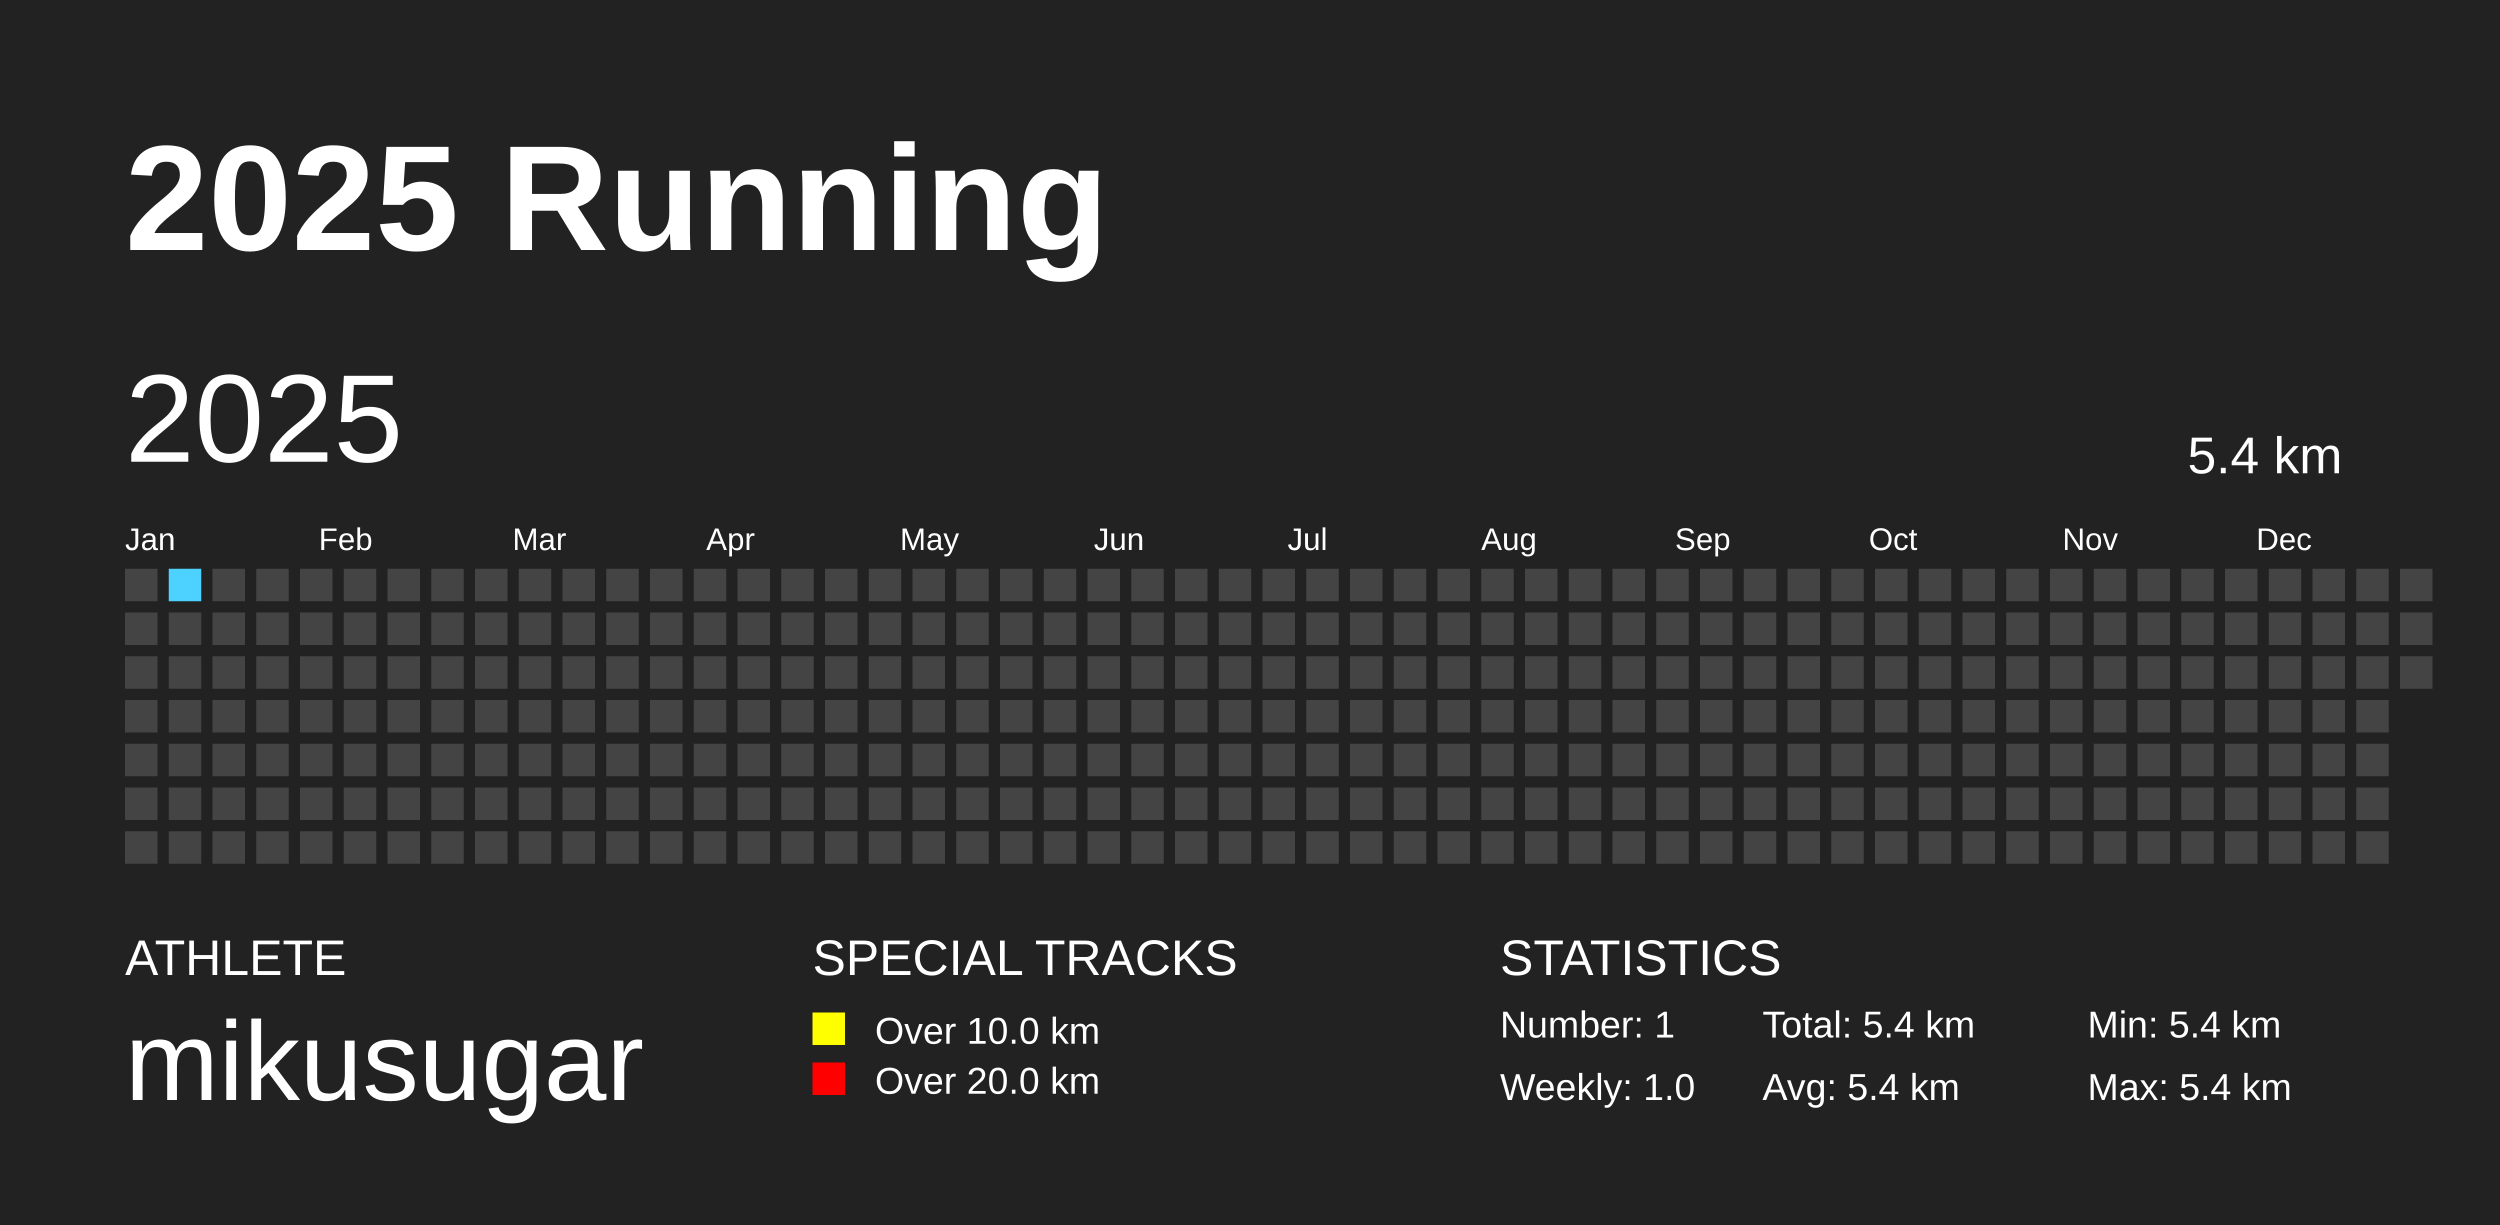
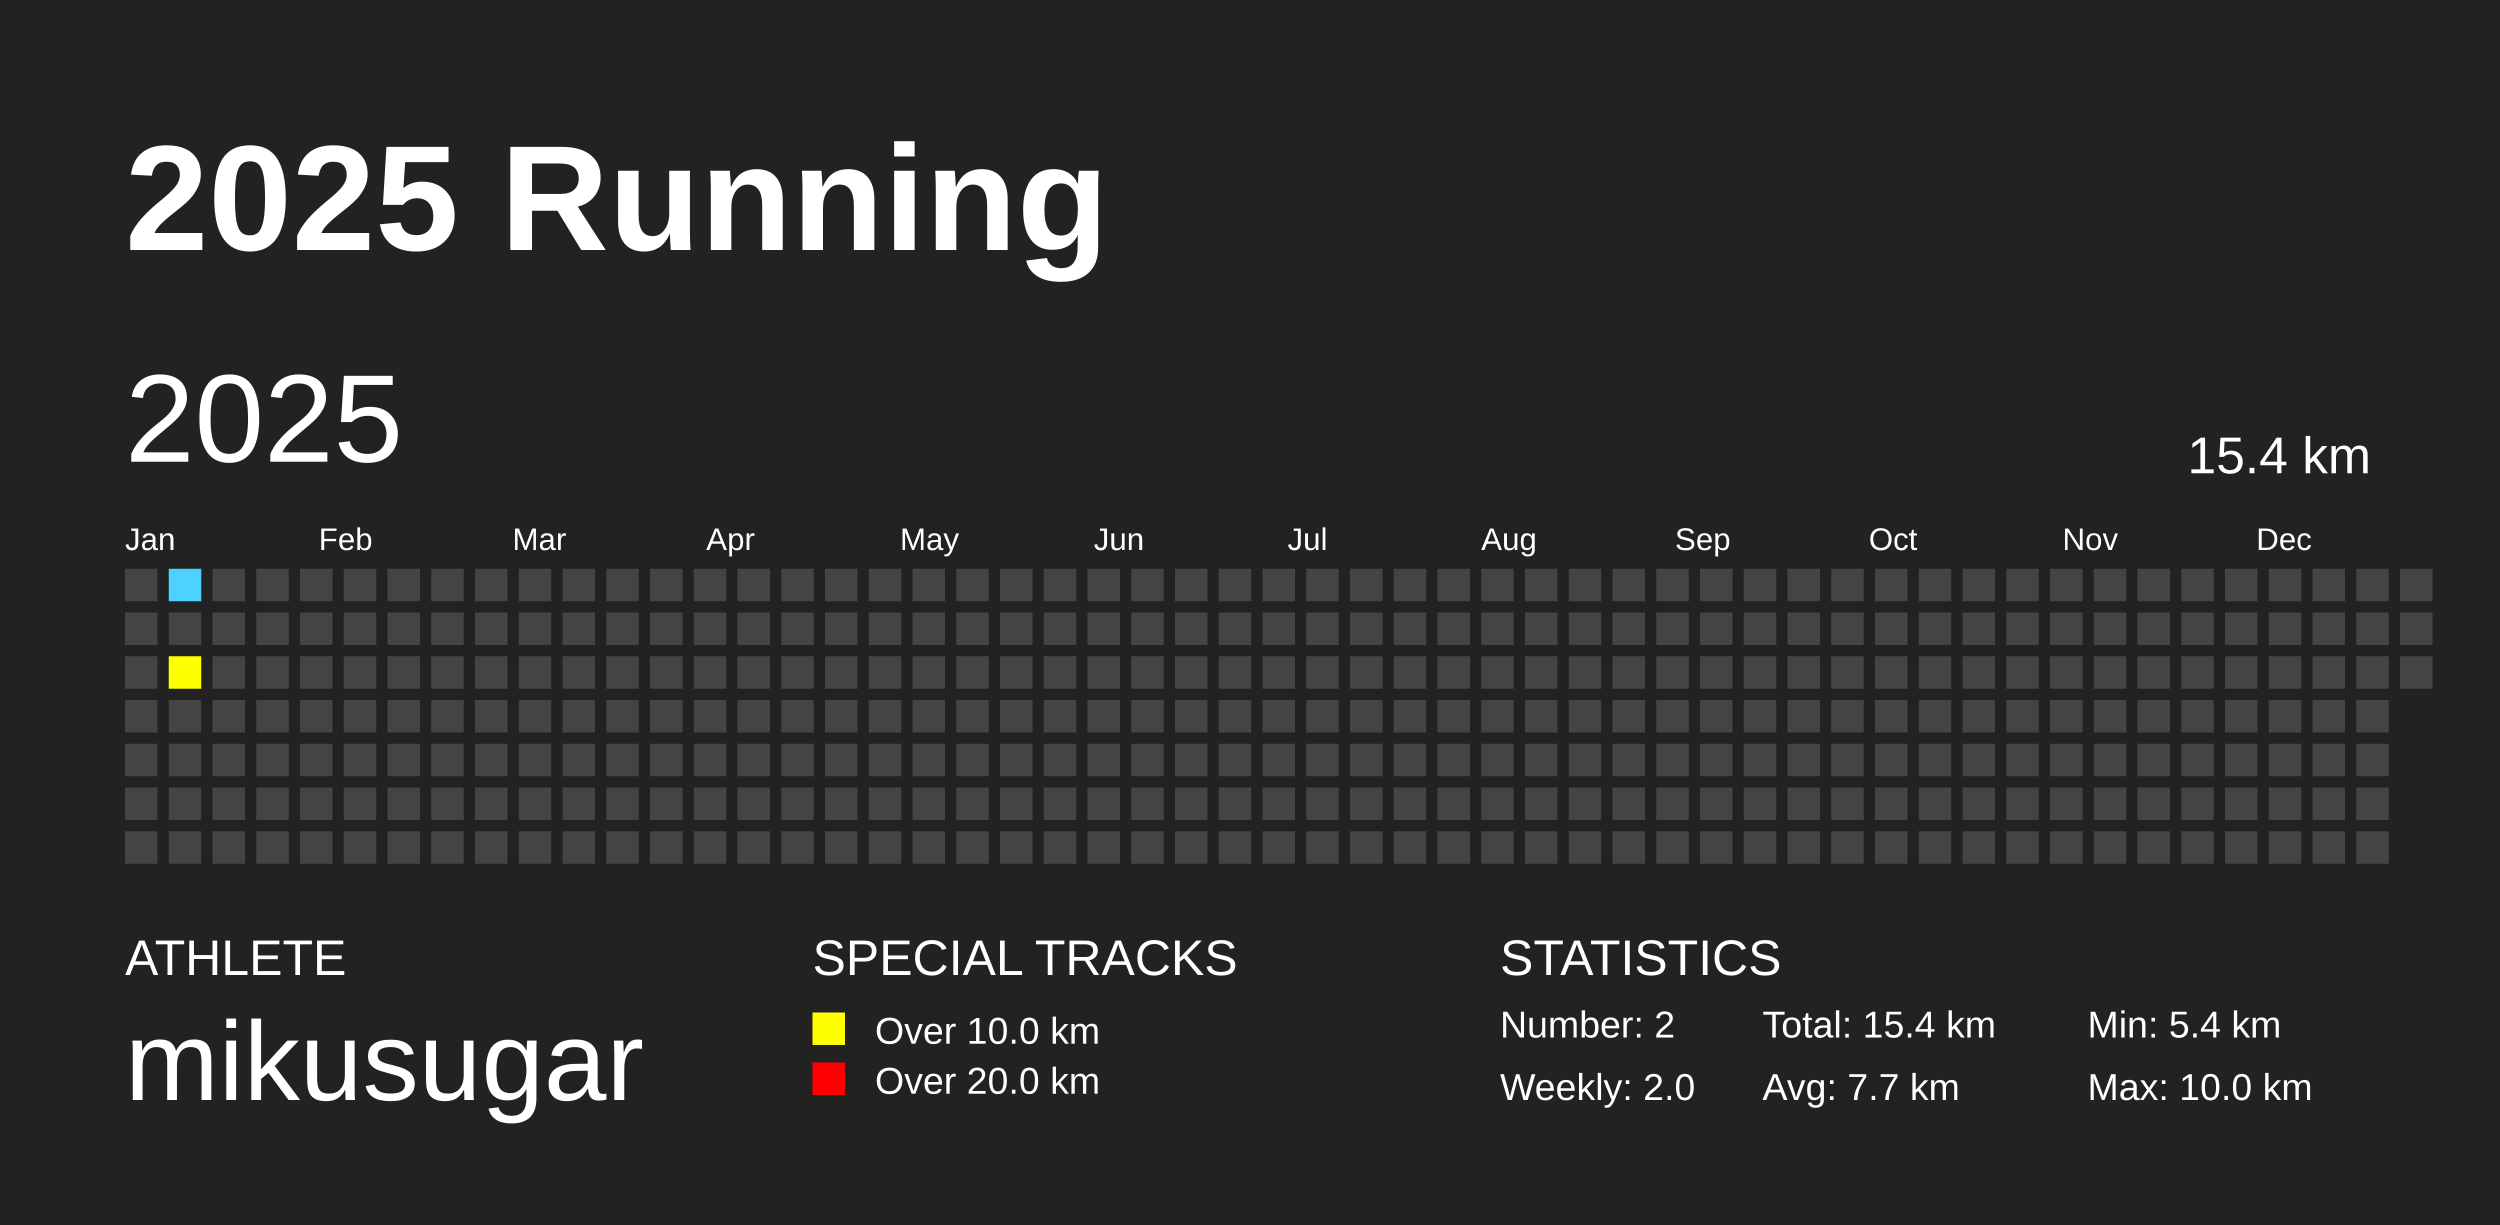
<svg xmlns="http://www.w3.org/2000/svg" baseProfile="full" height="98mm" version="1.1" viewBox="0,0,200,98" width="200mm">
  <defs />
  <rect fill="#222222" height="98" width="200" x="0" y="0" />
  <text fill="#FFFFFF" style="font-size:12px; font-family:Arial; font-weight:bold;" x="10" y="20">2025 Running</text>
  <text fill="#FFFFFF" style="font-size:4px; font-family:Arial" x="10" y="78">ATHLETE</text>
  <text fill="#FFFFFF" style="font-size:9px; font-family:Arial" x="10" y="88">mikusugar</text>
  <text fill="#FFFFFF" style="font-size:4px; font-family:Arial" x="65" y="78">SPECIAL TRACKS</text>
  <rect fill="yellow" height="2.6" width="2.6" x="65" y="81" />
  <text fill="#FFFFFF" style="font-size:3px; font-family:Arial" x="70" y="83.5">Over 10.0 km</text>
  <rect fill="red" height="2.6" width="2.6" x="65" y="85" />
  <text fill="#FFFFFF" style="font-size:3px; font-family:Arial" x="70" y="87.5">Over 20.0 km</text>
  <text fill="#FFFFFF" style="font-size:4px; font-family:Arial" x="120" y="78">STATISTICS</text>
-   <text fill="#FFFFFF" style="font-size:3px; font-family:Arial" x="120" y="83">Number: 1</text>
-   <text fill="#FFFFFF" style="font-size:3px; font-family:Arial" x="120" y="88">Weekly: 1.0</text>
-   <text fill="#FFFFFF" style="font-size:3px; font-family:Arial" x="141" y="83">Total: 5.4 km</text>
-   <text fill="#FFFFFF" style="font-size:3px; font-family:Arial" x="141" y="88">Avg: 5.4 km</text>
+   <text fill="#FFFFFF" style="font-size:3px; font-family:Arial" x="120" y="83">Number: 2</text>
+   <text fill="#FFFFFF" style="font-size:3px; font-family:Arial" x="120" y="88">Weekly: 2.0</text>
+   <text fill="#FFFFFF" style="font-size:3px; font-family:Arial" x="141" y="83">Total: 15.4 km</text>
+   <text fill="#FFFFFF" style="font-size:3px; font-family:Arial" x="141" y="88">Avg: 7.7 km</text>
  <text fill="#FFFFFF" style="font-size:3px; font-family:Arial" x="167" y="83">Min: 5.4 km</text>
-   <text fill="#FFFFFF" style="font-size:3px; font-family:Arial" x="167" y="88">Max: 5.4 km</text>
+   <text fill="#FFFFFF" style="font-size:3px; font-family:Arial" x="167" y="88">Max: 10.0 km</text>
  <text dominant-baseline="hanging" fill="#FFFFFF" style="font-size:10.0px; font-family:Arial;" x="10" y="30">2025</text>
-   <text dominant-baseline="hanging" fill="#FFFFFF" style="font-size:4.125px; font-family:Arial;" x="175" y="35">5.4 km</text>
+   <text dominant-baseline="hanging" fill="#FFFFFF" style="font-size:4.125px; font-family:Arial;" x="175" y="35">15.4 km</text>
  <text fill="#FFFFFF" style="font-size:2.5px; font-family:Arial" x="10.0" y="44">Jan</text>
  <text fill="#FFFFFF" style="font-size:2.5px; font-family:Arial" x="25.5" y="44">Feb</text>
  <text fill="#FFFFFF" style="font-size:2.5px; font-family:Arial" x="41.0" y="44">Mar</text>
  <text fill="#FFFFFF" style="font-size:2.5px; font-family:Arial" x="56.5" y="44">Apr</text>
  <text fill="#FFFFFF" style="font-size:2.5px; font-family:Arial" x="72.0" y="44">May</text>
  <text fill="#FFFFFF" style="font-size:2.5px; font-family:Arial" x="87.5" y="44">Jun</text>
  <text fill="#FFFFFF" style="font-size:2.5px; font-family:Arial" x="103.0" y="44">Jul</text>
  <text fill="#FFFFFF" style="font-size:2.5px; font-family:Arial" x="118.5" y="44">Aug</text>
  <text fill="#FFFFFF" style="font-size:2.5px; font-family:Arial" x="134.0" y="44">Sep</text>
  <text fill="#FFFFFF" style="font-size:2.5px; font-family:Arial" x="149.5" y="44">Oct</text>
  <text fill="#FFFFFF" style="font-size:2.5px; font-family:Arial" x="165.0" y="44">Nov</text>
  <text fill="#FFFFFF" style="font-size:2.5px; font-family:Arial" x="180.5" y="44">Dec</text>
  <rect fill="#444444" height="2.6" width="2.6" x="10.0" y="45.5" />
  <rect fill="#444444" height="2.6" width="2.6" x="10.0" y="49.0" />
  <rect fill="#444444" height="2.6" width="2.6" x="10.0" y="52.5" />
  <rect fill="#444444" height="2.6" width="2.6" x="10.0" y="56.0" />
  <rect fill="#444444" height="2.6" width="2.6" x="10.0" y="59.5" />
  <rect fill="#444444" height="2.6" width="2.6" x="10.0" y="63.0" />
  <rect fill="#444444" height="2.6" width="2.6" x="10.0" y="66.5" />
  <rect fill="#4DD2FF" height="2.6" width="2.6" x="13.5" y="45.5" />
  <rect fill="#444444" height="2.6" width="2.6" x="13.5" y="49.0" />
-   <rect fill="#444444" height="2.6" width="2.6" x="13.5" y="52.5" />
+   <rect fill="yellow" height="2.6" width="2.6" x="13.5" y="52.5" />
  <rect fill="#444444" height="2.6" width="2.6" x="13.5" y="56.0" />
  <rect fill="#444444" height="2.6" width="2.6" x="13.5" y="59.5" />
  <rect fill="#444444" height="2.6" width="2.6" x="13.5" y="63.0" />
  <rect fill="#444444" height="2.6" width="2.6" x="13.5" y="66.5" />
  <rect fill="#444444" height="2.6" width="2.6" x="17.0" y="45.5" />
  <rect fill="#444444" height="2.6" width="2.6" x="17.0" y="49.0" />
  <rect fill="#444444" height="2.6" width="2.6" x="17.0" y="52.5" />
  <rect fill="#444444" height="2.6" width="2.6" x="17.0" y="56.0" />
  <rect fill="#444444" height="2.6" width="2.6" x="17.0" y="59.5" />
  <rect fill="#444444" height="2.6" width="2.6" x="17.0" y="63.0" />
  <rect fill="#444444" height="2.6" width="2.6" x="17.0" y="66.5" />
  <rect fill="#444444" height="2.6" width="2.6" x="20.5" y="45.5" />
  <rect fill="#444444" height="2.6" width="2.6" x="20.5" y="49.0" />
  <rect fill="#444444" height="2.6" width="2.6" x="20.5" y="52.5" />
  <rect fill="#444444" height="2.6" width="2.6" x="20.5" y="56.0" />
  <rect fill="#444444" height="2.6" width="2.6" x="20.5" y="59.5" />
  <rect fill="#444444" height="2.6" width="2.6" x="20.5" y="63.0" />
  <rect fill="#444444" height="2.6" width="2.6" x="20.5" y="66.5" />
  <rect fill="#444444" height="2.6" width="2.6" x="24.0" y="45.5" />
  <rect fill="#444444" height="2.6" width="2.6" x="24.0" y="49.0" />
  <rect fill="#444444" height="2.6" width="2.6" x="24.0" y="52.5" />
  <rect fill="#444444" height="2.6" width="2.6" x="24.0" y="56.0" />
  <rect fill="#444444" height="2.6" width="2.6" x="24.0" y="59.5" />
  <rect fill="#444444" height="2.6" width="2.6" x="24.0" y="63.0" />
  <rect fill="#444444" height="2.6" width="2.6" x="24.0" y="66.5" />
  <rect fill="#444444" height="2.6" width="2.6" x="27.5" y="45.5" />
  <rect fill="#444444" height="2.6" width="2.6" x="27.5" y="49.0" />
  <rect fill="#444444" height="2.6" width="2.6" x="27.5" y="52.5" />
  <rect fill="#444444" height="2.6" width="2.6" x="27.5" y="56.0" />
  <rect fill="#444444" height="2.6" width="2.6" x="27.5" y="59.5" />
  <rect fill="#444444" height="2.6" width="2.6" x="27.5" y="63.0" />
  <rect fill="#444444" height="2.6" width="2.6" x="27.5" y="66.5" />
  <rect fill="#444444" height="2.6" width="2.6" x="31.0" y="45.5" />
  <rect fill="#444444" height="2.6" width="2.6" x="31.0" y="49.0" />
  <rect fill="#444444" height="2.6" width="2.6" x="31.0" y="52.5" />
  <rect fill="#444444" height="2.6" width="2.6" x="31.0" y="56.0" />
  <rect fill="#444444" height="2.6" width="2.6" x="31.0" y="59.5" />
  <rect fill="#444444" height="2.6" width="2.6" x="31.0" y="63.0" />
  <rect fill="#444444" height="2.6" width="2.6" x="31.0" y="66.5" />
  <rect fill="#444444" height="2.6" width="2.6" x="34.5" y="45.5" />
  <rect fill="#444444" height="2.6" width="2.6" x="34.5" y="49.0" />
  <rect fill="#444444" height="2.6" width="2.6" x="34.5" y="52.5" />
  <rect fill="#444444" height="2.6" width="2.6" x="34.5" y="56.0" />
  <rect fill="#444444" height="2.6" width="2.6" x="34.5" y="59.5" />
  <rect fill="#444444" height="2.6" width="2.6" x="34.5" y="63.0" />
  <rect fill="#444444" height="2.6" width="2.6" x="34.5" y="66.5" />
  <rect fill="#444444" height="2.6" width="2.6" x="38.0" y="45.5" />
  <rect fill="#444444" height="2.6" width="2.6" x="38.0" y="49.0" />
  <rect fill="#444444" height="2.6" width="2.6" x="38.0" y="52.5" />
  <rect fill="#444444" height="2.6" width="2.6" x="38.0" y="56.0" />
  <rect fill="#444444" height="2.6" width="2.6" x="38.0" y="59.5" />
  <rect fill="#444444" height="2.6" width="2.6" x="38.0" y="63.0" />
  <rect fill="#444444" height="2.6" width="2.6" x="38.0" y="66.5" />
  <rect fill="#444444" height="2.6" width="2.6" x="41.5" y="45.5" />
  <rect fill="#444444" height="2.6" width="2.6" x="41.5" y="49.0" />
  <rect fill="#444444" height="2.6" width="2.6" x="41.5" y="52.5" />
  <rect fill="#444444" height="2.6" width="2.6" x="41.5" y="56.0" />
  <rect fill="#444444" height="2.6" width="2.6" x="41.5" y="59.5" />
  <rect fill="#444444" height="2.6" width="2.6" x="41.5" y="63.0" />
  <rect fill="#444444" height="2.6" width="2.6" x="41.5" y="66.5" />
  <rect fill="#444444" height="2.6" width="2.6" x="45.0" y="45.5" />
  <rect fill="#444444" height="2.6" width="2.6" x="45.0" y="49.0" />
  <rect fill="#444444" height="2.6" width="2.6" x="45.0" y="52.5" />
  <rect fill="#444444" height="2.6" width="2.6" x="45.0" y="56.0" />
  <rect fill="#444444" height="2.6" width="2.6" x="45.0" y="59.5" />
  <rect fill="#444444" height="2.6" width="2.6" x="45.0" y="63.0" />
  <rect fill="#444444" height="2.6" width="2.6" x="45.0" y="66.5" />
  <rect fill="#444444" height="2.6" width="2.6" x="48.5" y="45.5" />
  <rect fill="#444444" height="2.6" width="2.6" x="48.5" y="49.0" />
  <rect fill="#444444" height="2.6" width="2.6" x="48.5" y="52.5" />
  <rect fill="#444444" height="2.6" width="2.6" x="48.5" y="56.0" />
  <rect fill="#444444" height="2.6" width="2.6" x="48.5" y="59.5" />
  <rect fill="#444444" height="2.6" width="2.6" x="48.5" y="63.0" />
  <rect fill="#444444" height="2.6" width="2.6" x="48.5" y="66.5" />
  <rect fill="#444444" height="2.6" width="2.6" x="52.0" y="45.5" />
  <rect fill="#444444" height="2.6" width="2.6" x="52.0" y="49.0" />
  <rect fill="#444444" height="2.6" width="2.6" x="52.0" y="52.5" />
  <rect fill="#444444" height="2.6" width="2.6" x="52.0" y="56.0" />
  <rect fill="#444444" height="2.6" width="2.6" x="52.0" y="59.5" />
  <rect fill="#444444" height="2.6" width="2.6" x="52.0" y="63.0" />
  <rect fill="#444444" height="2.6" width="2.6" x="52.0" y="66.5" />
  <rect fill="#444444" height="2.6" width="2.6" x="55.5" y="45.5" />
  <rect fill="#444444" height="2.6" width="2.6" x="55.5" y="49.0" />
  <rect fill="#444444" height="2.6" width="2.6" x="55.5" y="52.5" />
  <rect fill="#444444" height="2.6" width="2.6" x="55.5" y="56.0" />
  <rect fill="#444444" height="2.6" width="2.6" x="55.5" y="59.5" />
  <rect fill="#444444" height="2.6" width="2.6" x="55.5" y="63.0" />
  <rect fill="#444444" height="2.6" width="2.6" x="55.5" y="66.5" />
  <rect fill="#444444" height="2.6" width="2.6" x="59.0" y="45.5" />
  <rect fill="#444444" height="2.6" width="2.6" x="59.0" y="49.0" />
  <rect fill="#444444" height="2.6" width="2.6" x="59.0" y="52.5" />
  <rect fill="#444444" height="2.6" width="2.6" x="59.0" y="56.0" />
  <rect fill="#444444" height="2.6" width="2.6" x="59.0" y="59.5" />
  <rect fill="#444444" height="2.6" width="2.6" x="59.0" y="63.0" />
  <rect fill="#444444" height="2.6" width="2.6" x="59.0" y="66.5" />
  <rect fill="#444444" height="2.6" width="2.6" x="62.5" y="45.5" />
  <rect fill="#444444" height="2.6" width="2.6" x="62.5" y="49.0" />
  <rect fill="#444444" height="2.6" width="2.6" x="62.5" y="52.5" />
  <rect fill="#444444" height="2.6" width="2.6" x="62.5" y="56.0" />
  <rect fill="#444444" height="2.6" width="2.6" x="62.5" y="59.5" />
  <rect fill="#444444" height="2.6" width="2.6" x="62.5" y="63.0" />
  <rect fill="#444444" height="2.6" width="2.6" x="62.5" y="66.5" />
  <rect fill="#444444" height="2.6" width="2.6" x="66.0" y="45.5" />
  <rect fill="#444444" height="2.6" width="2.6" x="66.0" y="49.0" />
  <rect fill="#444444" height="2.6" width="2.6" x="66.0" y="52.5" />
  <rect fill="#444444" height="2.6" width="2.6" x="66.0" y="56.0" />
  <rect fill="#444444" height="2.6" width="2.6" x="66.0" y="59.5" />
  <rect fill="#444444" height="2.6" width="2.6" x="66.0" y="63.0" />
  <rect fill="#444444" height="2.6" width="2.6" x="66.0" y="66.5" />
  <rect fill="#444444" height="2.6" width="2.6" x="69.5" y="45.5" />
  <rect fill="#444444" height="2.6" width="2.6" x="69.5" y="49.0" />
  <rect fill="#444444" height="2.6" width="2.6" x="69.5" y="52.5" />
  <rect fill="#444444" height="2.6" width="2.6" x="69.5" y="56.0" />
  <rect fill="#444444" height="2.6" width="2.6" x="69.5" y="59.5" />
  <rect fill="#444444" height="2.6" width="2.6" x="69.5" y="63.0" />
  <rect fill="#444444" height="2.6" width="2.6" x="69.5" y="66.5" />
  <rect fill="#444444" height="2.6" width="2.6" x="73.0" y="45.5" />
  <rect fill="#444444" height="2.6" width="2.6" x="73.0" y="49.0" />
  <rect fill="#444444" height="2.6" width="2.6" x="73.0" y="52.5" />
  <rect fill="#444444" height="2.6" width="2.6" x="73.0" y="56.0" />
  <rect fill="#444444" height="2.6" width="2.6" x="73.0" y="59.5" />
  <rect fill="#444444" height="2.6" width="2.6" x="73.0" y="63.0" />
  <rect fill="#444444" height="2.6" width="2.6" x="73.0" y="66.5" />
  <rect fill="#444444" height="2.6" width="2.6" x="76.5" y="45.5" />
  <rect fill="#444444" height="2.6" width="2.6" x="76.5" y="49.0" />
  <rect fill="#444444" height="2.6" width="2.6" x="76.5" y="52.5" />
  <rect fill="#444444" height="2.6" width="2.6" x="76.5" y="56.0" />
  <rect fill="#444444" height="2.6" width="2.6" x="76.5" y="59.5" />
  <rect fill="#444444" height="2.6" width="2.6" x="76.5" y="63.0" />
  <rect fill="#444444" height="2.6" width="2.6" x="76.5" y="66.5" />
  <rect fill="#444444" height="2.6" width="2.6" x="80.0" y="45.5" />
  <rect fill="#444444" height="2.6" width="2.6" x="80.0" y="49.0" />
  <rect fill="#444444" height="2.6" width="2.6" x="80.0" y="52.5" />
  <rect fill="#444444" height="2.6" width="2.6" x="80.0" y="56.0" />
  <rect fill="#444444" height="2.6" width="2.6" x="80.0" y="59.5" />
  <rect fill="#444444" height="2.6" width="2.6" x="80.0" y="63.0" />
  <rect fill="#444444" height="2.6" width="2.6" x="80.0" y="66.5" />
  <rect fill="#444444" height="2.6" width="2.6" x="83.5" y="45.5" />
  <rect fill="#444444" height="2.6" width="2.6" x="83.5" y="49.0" />
  <rect fill="#444444" height="2.6" width="2.6" x="83.5" y="52.5" />
  <rect fill="#444444" height="2.6" width="2.6" x="83.5" y="56.0" />
  <rect fill="#444444" height="2.6" width="2.6" x="83.5" y="59.5" />
  <rect fill="#444444" height="2.6" width="2.6" x="83.5" y="63.0" />
  <rect fill="#444444" height="2.6" width="2.6" x="83.5" y="66.5" />
  <rect fill="#444444" height="2.6" width="2.6" x="87.0" y="45.5" />
  <rect fill="#444444" height="2.6" width="2.6" x="87.0" y="49.0" />
  <rect fill="#444444" height="2.6" width="2.6" x="87.0" y="52.5" />
  <rect fill="#444444" height="2.6" width="2.6" x="87.0" y="56.0" />
  <rect fill="#444444" height="2.6" width="2.6" x="87.0" y="59.5" />
  <rect fill="#444444" height="2.6" width="2.6" x="87.0" y="63.0" />
  <rect fill="#444444" height="2.6" width="2.6" x="87.0" y="66.5" />
  <rect fill="#444444" height="2.6" width="2.6" x="90.5" y="45.5" />
  <rect fill="#444444" height="2.6" width="2.6" x="90.5" y="49.0" />
  <rect fill="#444444" height="2.6" width="2.6" x="90.5" y="52.5" />
  <rect fill="#444444" height="2.6" width="2.6" x="90.5" y="56.0" />
  <rect fill="#444444" height="2.6" width="2.6" x="90.5" y="59.5" />
  <rect fill="#444444" height="2.6" width="2.6" x="90.5" y="63.0" />
  <rect fill="#444444" height="2.6" width="2.6" x="90.5" y="66.5" />
  <rect fill="#444444" height="2.6" width="2.6" x="94.0" y="45.5" />
  <rect fill="#444444" height="2.6" width="2.6" x="94.0" y="49.0" />
  <rect fill="#444444" height="2.6" width="2.6" x="94.0" y="52.5" />
  <rect fill="#444444" height="2.6" width="2.6" x="94.0" y="56.0" />
  <rect fill="#444444" height="2.6" width="2.6" x="94.0" y="59.5" />
  <rect fill="#444444" height="2.6" width="2.6" x="94.0" y="63.0" />
  <rect fill="#444444" height="2.6" width="2.6" x="94.0" y="66.5" />
  <rect fill="#444444" height="2.6" width="2.6" x="97.5" y="45.5" />
  <rect fill="#444444" height="2.6" width="2.6" x="97.5" y="49.0" />
  <rect fill="#444444" height="2.6" width="2.6" x="97.5" y="52.5" />
  <rect fill="#444444" height="2.6" width="2.6" x="97.5" y="56.0" />
  <rect fill="#444444" height="2.6" width="2.6" x="97.5" y="59.5" />
  <rect fill="#444444" height="2.6" width="2.6" x="97.5" y="63.0" />
  <rect fill="#444444" height="2.6" width="2.6" x="97.5" y="66.5" />
  <rect fill="#444444" height="2.6" width="2.6" x="101.0" y="45.5" />
  <rect fill="#444444" height="2.6" width="2.6" x="101.0" y="49.0" />
  <rect fill="#444444" height="2.6" width="2.6" x="101.0" y="52.5" />
  <rect fill="#444444" height="2.6" width="2.6" x="101.0" y="56.0" />
  <rect fill="#444444" height="2.6" width="2.6" x="101.0" y="59.5" />
  <rect fill="#444444" height="2.6" width="2.6" x="101.0" y="63.0" />
  <rect fill="#444444" height="2.6" width="2.6" x="101.0" y="66.5" />
  <rect fill="#444444" height="2.6" width="2.6" x="104.5" y="45.5" />
  <rect fill="#444444" height="2.6" width="2.6" x="104.5" y="49.0" />
  <rect fill="#444444" height="2.6" width="2.6" x="104.5" y="52.5" />
  <rect fill="#444444" height="2.6" width="2.6" x="104.5" y="56.0" />
  <rect fill="#444444" height="2.6" width="2.6" x="104.5" y="59.5" />
  <rect fill="#444444" height="2.6" width="2.6" x="104.5" y="63.0" />
  <rect fill="#444444" height="2.6" width="2.6" x="104.5" y="66.5" />
  <rect fill="#444444" height="2.6" width="2.6" x="108.0" y="45.5" />
  <rect fill="#444444" height="2.6" width="2.6" x="108.0" y="49.0" />
  <rect fill="#444444" height="2.6" width="2.6" x="108.0" y="52.5" />
  <rect fill="#444444" height="2.6" width="2.6" x="108.0" y="56.0" />
  <rect fill="#444444" height="2.6" width="2.6" x="108.0" y="59.5" />
  <rect fill="#444444" height="2.6" width="2.6" x="108.0" y="63.0" />
  <rect fill="#444444" height="2.6" width="2.6" x="108.0" y="66.5" />
  <rect fill="#444444" height="2.6" width="2.6" x="111.5" y="45.5" />
  <rect fill="#444444" height="2.6" width="2.6" x="111.5" y="49.0" />
  <rect fill="#444444" height="2.6" width="2.6" x="111.5" y="52.5" />
  <rect fill="#444444" height="2.6" width="2.6" x="111.5" y="56.0" />
  <rect fill="#444444" height="2.6" width="2.6" x="111.5" y="59.5" />
  <rect fill="#444444" height="2.6" width="2.6" x="111.5" y="63.0" />
  <rect fill="#444444" height="2.6" width="2.6" x="111.5" y="66.5" />
  <rect fill="#444444" height="2.6" width="2.6" x="115.0" y="45.5" />
  <rect fill="#444444" height="2.6" width="2.6" x="115.0" y="49.0" />
  <rect fill="#444444" height="2.6" width="2.6" x="115.0" y="52.5" />
  <rect fill="#444444" height="2.6" width="2.6" x="115.0" y="56.0" />
  <rect fill="#444444" height="2.6" width="2.6" x="115.0" y="59.5" />
  <rect fill="#444444" height="2.6" width="2.6" x="115.0" y="63.0" />
  <rect fill="#444444" height="2.6" width="2.6" x="115.0" y="66.5" />
  <rect fill="#444444" height="2.6" width="2.6" x="118.5" y="45.5" />
  <rect fill="#444444" height="2.6" width="2.6" x="118.5" y="49.0" />
  <rect fill="#444444" height="2.6" width="2.6" x="118.5" y="52.5" />
  <rect fill="#444444" height="2.6" width="2.6" x="118.5" y="56.0" />
  <rect fill="#444444" height="2.6" width="2.6" x="118.5" y="59.5" />
  <rect fill="#444444" height="2.6" width="2.6" x="118.5" y="63.0" />
  <rect fill="#444444" height="2.6" width="2.6" x="118.5" y="66.5" />
  <rect fill="#444444" height="2.6" width="2.6" x="122.0" y="45.5" />
  <rect fill="#444444" height="2.6" width="2.6" x="122.0" y="49.0" />
  <rect fill="#444444" height="2.6" width="2.6" x="122.0" y="52.5" />
  <rect fill="#444444" height="2.6" width="2.6" x="122.0" y="56.0" />
  <rect fill="#444444" height="2.6" width="2.6" x="122.0" y="59.5" />
  <rect fill="#444444" height="2.6" width="2.6" x="122.0" y="63.0" />
  <rect fill="#444444" height="2.6" width="2.6" x="122.0" y="66.5" />
  <rect fill="#444444" height="2.6" width="2.6" x="125.5" y="45.5" />
  <rect fill="#444444" height="2.6" width="2.6" x="125.5" y="49.0" />
  <rect fill="#444444" height="2.6" width="2.6" x="125.5" y="52.5" />
  <rect fill="#444444" height="2.6" width="2.6" x="125.5" y="56.0" />
  <rect fill="#444444" height="2.6" width="2.6" x="125.5" y="59.5" />
  <rect fill="#444444" height="2.6" width="2.6" x="125.5" y="63.0" />
  <rect fill="#444444" height="2.6" width="2.6" x="125.5" y="66.5" />
  <rect fill="#444444" height="2.6" width="2.6" x="129.0" y="45.5" />
  <rect fill="#444444" height="2.6" width="2.6" x="129.0" y="49.0" />
  <rect fill="#444444" height="2.6" width="2.6" x="129.0" y="52.5" />
  <rect fill="#444444" height="2.6" width="2.6" x="129.0" y="56.0" />
  <rect fill="#444444" height="2.6" width="2.6" x="129.0" y="59.5" />
  <rect fill="#444444" height="2.6" width="2.6" x="129.0" y="63.0" />
  <rect fill="#444444" height="2.6" width="2.6" x="129.0" y="66.5" />
  <rect fill="#444444" height="2.6" width="2.6" x="132.5" y="45.5" />
  <rect fill="#444444" height="2.6" width="2.6" x="132.5" y="49.0" />
  <rect fill="#444444" height="2.6" width="2.6" x="132.5" y="52.5" />
  <rect fill="#444444" height="2.6" width="2.6" x="132.5" y="56.0" />
  <rect fill="#444444" height="2.6" width="2.6" x="132.5" y="59.5" />
  <rect fill="#444444" height="2.6" width="2.6" x="132.5" y="63.0" />
  <rect fill="#444444" height="2.6" width="2.6" x="132.5" y="66.5" />
  <rect fill="#444444" height="2.6" width="2.6" x="136.0" y="45.5" />
  <rect fill="#444444" height="2.6" width="2.6" x="136.0" y="49.0" />
  <rect fill="#444444" height="2.6" width="2.6" x="136.0" y="52.5" />
  <rect fill="#444444" height="2.6" width="2.6" x="136.0" y="56.0" />
  <rect fill="#444444" height="2.6" width="2.6" x="136.0" y="59.5" />
  <rect fill="#444444" height="2.6" width="2.6" x="136.0" y="63.0" />
  <rect fill="#444444" height="2.6" width="2.6" x="136.0" y="66.5" />
  <rect fill="#444444" height="2.6" width="2.6" x="139.5" y="45.5" />
  <rect fill="#444444" height="2.6" width="2.6" x="139.5" y="49.0" />
  <rect fill="#444444" height="2.6" width="2.6" x="139.5" y="52.5" />
  <rect fill="#444444" height="2.6" width="2.6" x="139.5" y="56.0" />
  <rect fill="#444444" height="2.6" width="2.6" x="139.5" y="59.5" />
  <rect fill="#444444" height="2.6" width="2.6" x="139.5" y="63.0" />
  <rect fill="#444444" height="2.6" width="2.6" x="139.5" y="66.5" />
  <rect fill="#444444" height="2.6" width="2.6" x="143.0" y="45.5" />
  <rect fill="#444444" height="2.6" width="2.6" x="143.0" y="49.0" />
  <rect fill="#444444" height="2.6" width="2.6" x="143.0" y="52.5" />
  <rect fill="#444444" height="2.6" width="2.6" x="143.0" y="56.0" />
  <rect fill="#444444" height="2.6" width="2.6" x="143.0" y="59.5" />
  <rect fill="#444444" height="2.6" width="2.6" x="143.0" y="63.0" />
  <rect fill="#444444" height="2.6" width="2.6" x="143.0" y="66.5" />
  <rect fill="#444444" height="2.6" width="2.6" x="146.5" y="45.5" />
  <rect fill="#444444" height="2.6" width="2.6" x="146.5" y="49.0" />
  <rect fill="#444444" height="2.6" width="2.6" x="146.5" y="52.5" />
  <rect fill="#444444" height="2.6" width="2.6" x="146.5" y="56.0" />
  <rect fill="#444444" height="2.6" width="2.6" x="146.5" y="59.5" />
  <rect fill="#444444" height="2.6" width="2.6" x="146.5" y="63.0" />
  <rect fill="#444444" height="2.6" width="2.6" x="146.5" y="66.5" />
  <rect fill="#444444" height="2.6" width="2.6" x="150.0" y="45.5" />
  <rect fill="#444444" height="2.6" width="2.6" x="150.0" y="49.0" />
  <rect fill="#444444" height="2.6" width="2.6" x="150.0" y="52.5" />
  <rect fill="#444444" height="2.6" width="2.6" x="150.0" y="56.0" />
  <rect fill="#444444" height="2.6" width="2.6" x="150.0" y="59.5" />
  <rect fill="#444444" height="2.6" width="2.6" x="150.0" y="63.0" />
  <rect fill="#444444" height="2.6" width="2.6" x="150.0" y="66.5" />
  <rect fill="#444444" height="2.6" width="2.6" x="153.5" y="45.5" />
  <rect fill="#444444" height="2.6" width="2.6" x="153.5" y="49.0" />
  <rect fill="#444444" height="2.6" width="2.6" x="153.5" y="52.5" />
  <rect fill="#444444" height="2.6" width="2.6" x="153.5" y="56.0" />
  <rect fill="#444444" height="2.6" width="2.6" x="153.5" y="59.5" />
  <rect fill="#444444" height="2.6" width="2.6" x="153.5" y="63.0" />
  <rect fill="#444444" height="2.6" width="2.6" x="153.5" y="66.5" />
  <rect fill="#444444" height="2.6" width="2.6" x="157.0" y="45.5" />
  <rect fill="#444444" height="2.6" width="2.6" x="157.0" y="49.0" />
  <rect fill="#444444" height="2.6" width="2.6" x="157.0" y="52.5" />
  <rect fill="#444444" height="2.6" width="2.6" x="157.0" y="56.0" />
  <rect fill="#444444" height="2.6" width="2.6" x="157.0" y="59.5" />
  <rect fill="#444444" height="2.6" width="2.6" x="157.0" y="63.0" />
  <rect fill="#444444" height="2.6" width="2.6" x="157.0" y="66.5" />
  <rect fill="#444444" height="2.6" width="2.6" x="160.5" y="45.5" />
  <rect fill="#444444" height="2.6" width="2.6" x="160.5" y="49.0" />
  <rect fill="#444444" height="2.6" width="2.6" x="160.5" y="52.5" />
  <rect fill="#444444" height="2.6" width="2.6" x="160.5" y="56.0" />
  <rect fill="#444444" height="2.6" width="2.6" x="160.5" y="59.5" />
  <rect fill="#444444" height="2.6" width="2.6" x="160.5" y="63.0" />
  <rect fill="#444444" height="2.6" width="2.6" x="160.5" y="66.5" />
  <rect fill="#444444" height="2.6" width="2.6" x="164.0" y="45.5" />
  <rect fill="#444444" height="2.6" width="2.6" x="164.0" y="49.0" />
  <rect fill="#444444" height="2.6" width="2.6" x="164.0" y="52.5" />
  <rect fill="#444444" height="2.6" width="2.6" x="164.0" y="56.0" />
  <rect fill="#444444" height="2.6" width="2.6" x="164.0" y="59.5" />
  <rect fill="#444444" height="2.6" width="2.6" x="164.0" y="63.0" />
  <rect fill="#444444" height="2.6" width="2.6" x="164.0" y="66.5" />
  <rect fill="#444444" height="2.6" width="2.6" x="167.5" y="45.5" />
  <rect fill="#444444" height="2.6" width="2.6" x="167.5" y="49.0" />
  <rect fill="#444444" height="2.6" width="2.6" x="167.5" y="52.5" />
  <rect fill="#444444" height="2.6" width="2.6" x="167.5" y="56.0" />
  <rect fill="#444444" height="2.6" width="2.6" x="167.5" y="59.5" />
  <rect fill="#444444" height="2.6" width="2.6" x="167.5" y="63.0" />
  <rect fill="#444444" height="2.6" width="2.6" x="167.5" y="66.5" />
  <rect fill="#444444" height="2.6" width="2.6" x="171.0" y="45.5" />
  <rect fill="#444444" height="2.6" width="2.6" x="171.0" y="49.0" />
  <rect fill="#444444" height="2.6" width="2.6" x="171.0" y="52.5" />
  <rect fill="#444444" height="2.6" width="2.6" x="171.0" y="56.0" />
  <rect fill="#444444" height="2.6" width="2.6" x="171.0" y="59.5" />
  <rect fill="#444444" height="2.6" width="2.6" x="171.0" y="63.0" />
  <rect fill="#444444" height="2.6" width="2.6" x="171.0" y="66.5" />
  <rect fill="#444444" height="2.6" width="2.6" x="174.5" y="45.5" />
  <rect fill="#444444" height="2.6" width="2.6" x="174.5" y="49.0" />
  <rect fill="#444444" height="2.6" width="2.6" x="174.5" y="52.5" />
  <rect fill="#444444" height="2.6" width="2.6" x="174.5" y="56.0" />
  <rect fill="#444444" height="2.6" width="2.6" x="174.5" y="59.5" />
  <rect fill="#444444" height="2.6" width="2.6" x="174.5" y="63.0" />
  <rect fill="#444444" height="2.6" width="2.6" x="174.5" y="66.5" />
  <rect fill="#444444" height="2.6" width="2.6" x="178.0" y="45.5" />
  <rect fill="#444444" height="2.6" width="2.6" x="178.0" y="49.0" />
  <rect fill="#444444" height="2.6" width="2.6" x="178.0" y="52.5" />
  <rect fill="#444444" height="2.6" width="2.6" x="178.0" y="56.0" />
  <rect fill="#444444" height="2.6" width="2.6" x="178.0" y="59.5" />
  <rect fill="#444444" height="2.6" width="2.6" x="178.0" y="63.0" />
  <rect fill="#444444" height="2.6" width="2.6" x="178.0" y="66.5" />
  <rect fill="#444444" height="2.6" width="2.6" x="181.5" y="45.5" />
  <rect fill="#444444" height="2.6" width="2.6" x="181.5" y="49.0" />
  <rect fill="#444444" height="2.6" width="2.6" x="181.5" y="52.5" />
  <rect fill="#444444" height="2.6" width="2.6" x="181.5" y="56.0" />
  <rect fill="#444444" height="2.6" width="2.6" x="181.5" y="59.5" />
  <rect fill="#444444" height="2.6" width="2.6" x="181.5" y="63.0" />
  <rect fill="#444444" height="2.6" width="2.6" x="181.5" y="66.5" />
  <rect fill="#444444" height="2.6" width="2.6" x="185.0" y="45.5" />
  <rect fill="#444444" height="2.6" width="2.6" x="185.0" y="49.0" />
  <rect fill="#444444" height="2.6" width="2.6" x="185.0" y="52.5" />
  <rect fill="#444444" height="2.6" width="2.6" x="185.0" y="56.0" />
  <rect fill="#444444" height="2.6" width="2.6" x="185.0" y="59.5" />
  <rect fill="#444444" height="2.6" width="2.6" x="185.0" y="63.0" />
  <rect fill="#444444" height="2.6" width="2.6" x="185.0" y="66.5" />
  <rect fill="#444444" height="2.6" width="2.6" x="188.5" y="45.5" />
  <rect fill="#444444" height="2.6" width="2.6" x="188.5" y="49.0" />
  <rect fill="#444444" height="2.6" width="2.6" x="188.5" y="52.5" />
  <rect fill="#444444" height="2.6" width="2.6" x="188.5" y="56.0" />
  <rect fill="#444444" height="2.6" width="2.6" x="188.5" y="59.5" />
  <rect fill="#444444" height="2.6" width="2.6" x="188.5" y="63.0" />
  <rect fill="#444444" height="2.6" width="2.6" x="188.5" y="66.5" />
  <rect fill="#444444" height="2.6" width="2.6" x="192.0" y="45.5" />
  <rect fill="#444444" height="2.6" width="2.6" x="192.0" y="49.0" />
  <rect fill="#444444" height="2.6" width="2.6" x="192.0" y="52.5" />
</svg>
